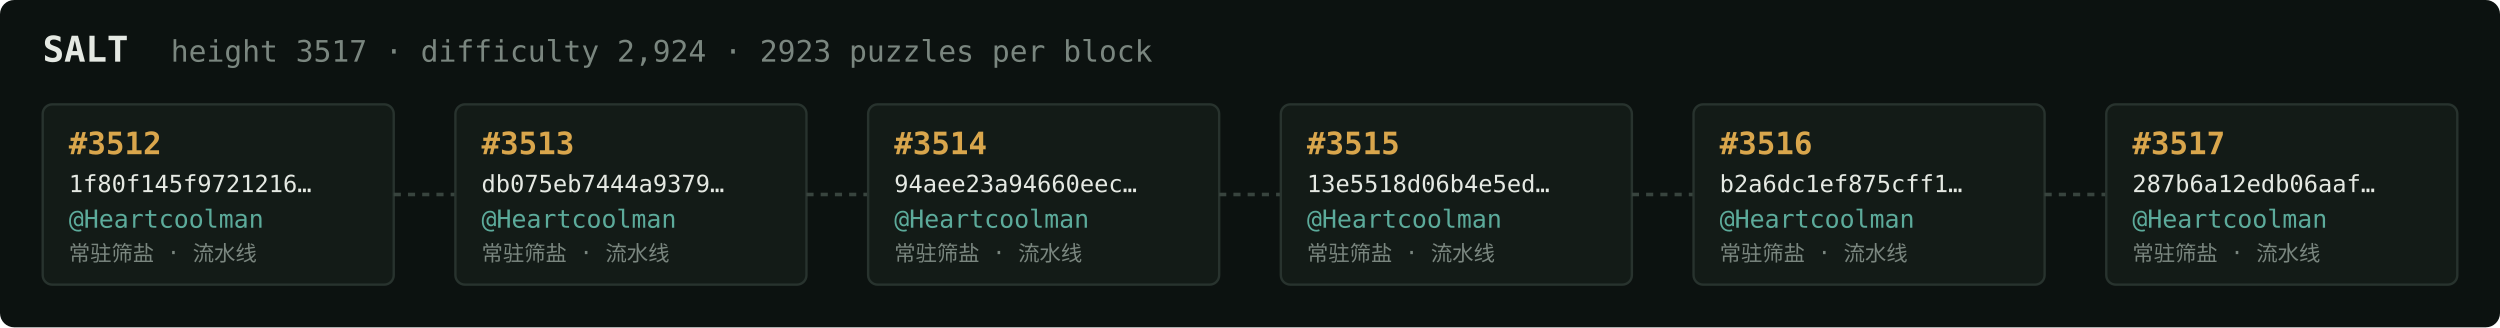
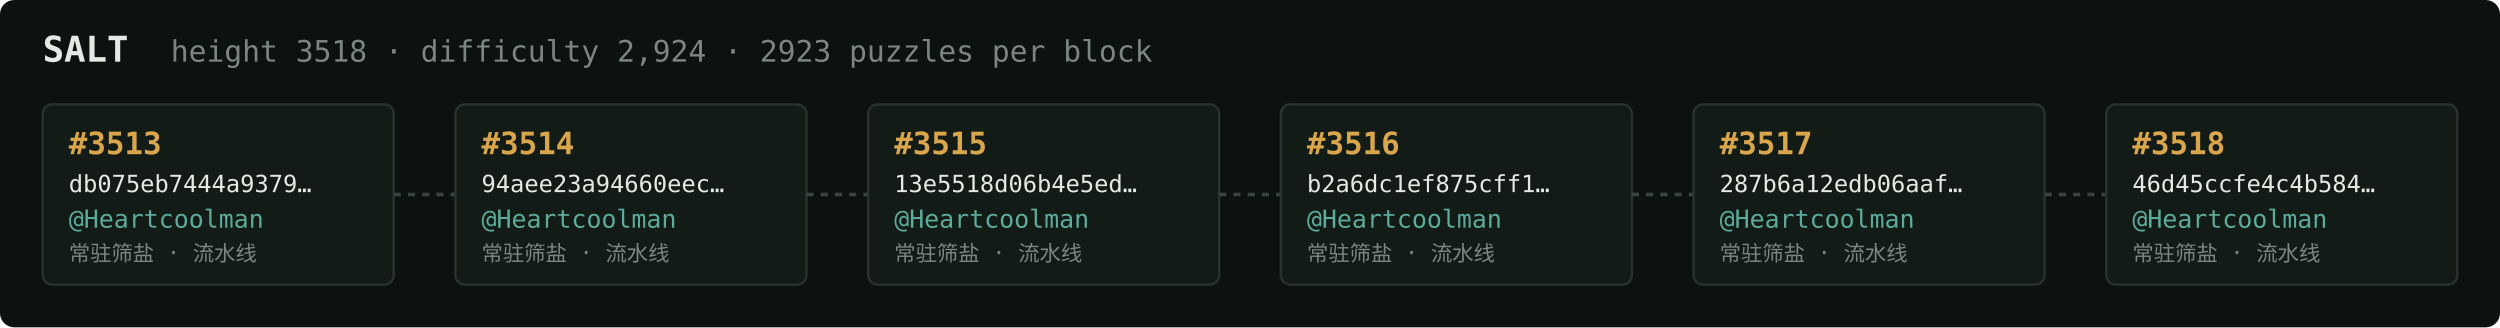
<svg xmlns="http://www.w3.org/2000/svg" width="1054" height="138" viewBox="0 0 1054 138" font-family="ui-monospace,SFMono-Regular,Menlo,monospace">
  <rect fill="#0c1210" width="1054" height="138" rx="6" />
  <text x="18" y="26" fill="#e5e9e3" font-size="15" font-weight="700">SALT</text>
-   <text x="72" y="26" fill="#7a867f" font-size="12.5">height 3517 · difficulty 2,924 · 2923 puzzles per block</text>
+   <text x="72" y="26" fill="#7a867f" font-size="12.5">height 3518 · difficulty 2,924 · 2923 puzzles per block</text>
  <rect x="18" y="44" width="148" height="76" rx="4" fill="#131b17" stroke="#28332e" stroke-width="1" />
-   <text x="29" y="65" fill="#d9a64c" font-size="13" font-weight="700">#3512</text>
-   <text x="29" y="81" fill="#e5e9e3" font-size="10">1f80f145f9721216…</text>
+   <text x="29" y="65" fill="#d9a64c" font-size="13" font-weight="700">#3513</text>
+   <text x="29" y="81" fill="#e5e9e3" font-size="10">db075eb7444a9379…</text>
  <text x="29" y="96" fill="#5cab9b" font-size="10.5">@Heartcoolman</text>
  <text x="29" y="110" fill="#7a867f" font-size="9">常驻筛盐 · 流水线</text>
  <line x1="166" y1="82.0" x2="192" y2="82.0" stroke="#38443e" stroke-width="1.5" stroke-dasharray="3 3" />
  <rect x="192" y="44" width="148" height="76" rx="4" fill="#131b17" stroke="#28332e" stroke-width="1" />
-   <text x="203" y="65" fill="#d9a64c" font-size="13" font-weight="700">#3513</text>
-   <text x="203" y="81" fill="#e5e9e3" font-size="10">db075eb7444a9379…</text>
+   <text x="203" y="65" fill="#d9a64c" font-size="13" font-weight="700">#3514</text>
+   <text x="203" y="81" fill="#e5e9e3" font-size="10">94aee23a94660eec…</text>
  <text x="203" y="96" fill="#5cab9b" font-size="10.5">@Heartcoolman</text>
  <text x="203" y="110" fill="#7a867f" font-size="9">常驻筛盐 · 流水线</text>
  <line x1="340" y1="82.0" x2="366" y2="82.0" stroke="#38443e" stroke-width="1.5" stroke-dasharray="3 3" />
  <rect x="366" y="44" width="148" height="76" rx="4" fill="#131b17" stroke="#28332e" stroke-width="1" />
-   <text x="377" y="65" fill="#d9a64c" font-size="13" font-weight="700">#3514</text>
-   <text x="377" y="81" fill="#e5e9e3" font-size="10">94aee23a94660eec…</text>
+   <text x="377" y="65" fill="#d9a64c" font-size="13" font-weight="700">#3515</text>
+   <text x="377" y="81" fill="#e5e9e3" font-size="10">13e5518d06b4e5ed…</text>
  <text x="377" y="96" fill="#5cab9b" font-size="10.5">@Heartcoolman</text>
  <text x="377" y="110" fill="#7a867f" font-size="9">常驻筛盐 · 流水线</text>
  <line x1="514" y1="82.0" x2="540" y2="82.0" stroke="#38443e" stroke-width="1.5" stroke-dasharray="3 3" />
  <rect x="540" y="44" width="148" height="76" rx="4" fill="#131b17" stroke="#28332e" stroke-width="1" />
-   <text x="551" y="65" fill="#d9a64c" font-size="13" font-weight="700">#3515</text>
-   <text x="551" y="81" fill="#e5e9e3" font-size="10">13e5518d06b4e5ed…</text>
+   <text x="551" y="65" fill="#d9a64c" font-size="13" font-weight="700">#3516</text>
+   <text x="551" y="81" fill="#e5e9e3" font-size="10">b2a6dc1ef875cff1…</text>
  <text x="551" y="96" fill="#5cab9b" font-size="10.5">@Heartcoolman</text>
  <text x="551" y="110" fill="#7a867f" font-size="9">常驻筛盐 · 流水线</text>
  <line x1="688" y1="82.0" x2="714" y2="82.0" stroke="#38443e" stroke-width="1.5" stroke-dasharray="3 3" />
  <rect x="714" y="44" width="148" height="76" rx="4" fill="#131b17" stroke="#28332e" stroke-width="1" />
-   <text x="725" y="65" fill="#d9a64c" font-size="13" font-weight="700">#3516</text>
-   <text x="725" y="81" fill="#e5e9e3" font-size="10">b2a6dc1ef875cff1…</text>
+   <text x="725" y="65" fill="#d9a64c" font-size="13" font-weight="700">#3517</text>
+   <text x="725" y="81" fill="#e5e9e3" font-size="10">287b6a12edb06aaf…</text>
  <text x="725" y="96" fill="#5cab9b" font-size="10.5">@Heartcoolman</text>
  <text x="725" y="110" fill="#7a867f" font-size="9">常驻筛盐 · 流水线</text>
  <line x1="862" y1="82.0" x2="888" y2="82.0" stroke="#38443e" stroke-width="1.5" stroke-dasharray="3 3" />
  <rect x="888" y="44" width="148" height="76" rx="4" fill="#131b17" stroke="#28332e" stroke-width="1" />
-   <text x="899" y="65" fill="#d9a64c" font-size="13" font-weight="700">#3517</text>
-   <text x="899" y="81" fill="#e5e9e3" font-size="10">287b6a12edb06aaf…</text>
+   <text x="899" y="65" fill="#d9a64c" font-size="13" font-weight="700">#3518</text>
+   <text x="899" y="81" fill="#e5e9e3" font-size="10">46d45ccfe4c4b584…</text>
  <text x="899" y="96" fill="#5cab9b" font-size="10.5">@Heartcoolman</text>
  <text x="899" y="110" fill="#7a867f" font-size="9">常驻筛盐 · 流水线</text>
</svg>
